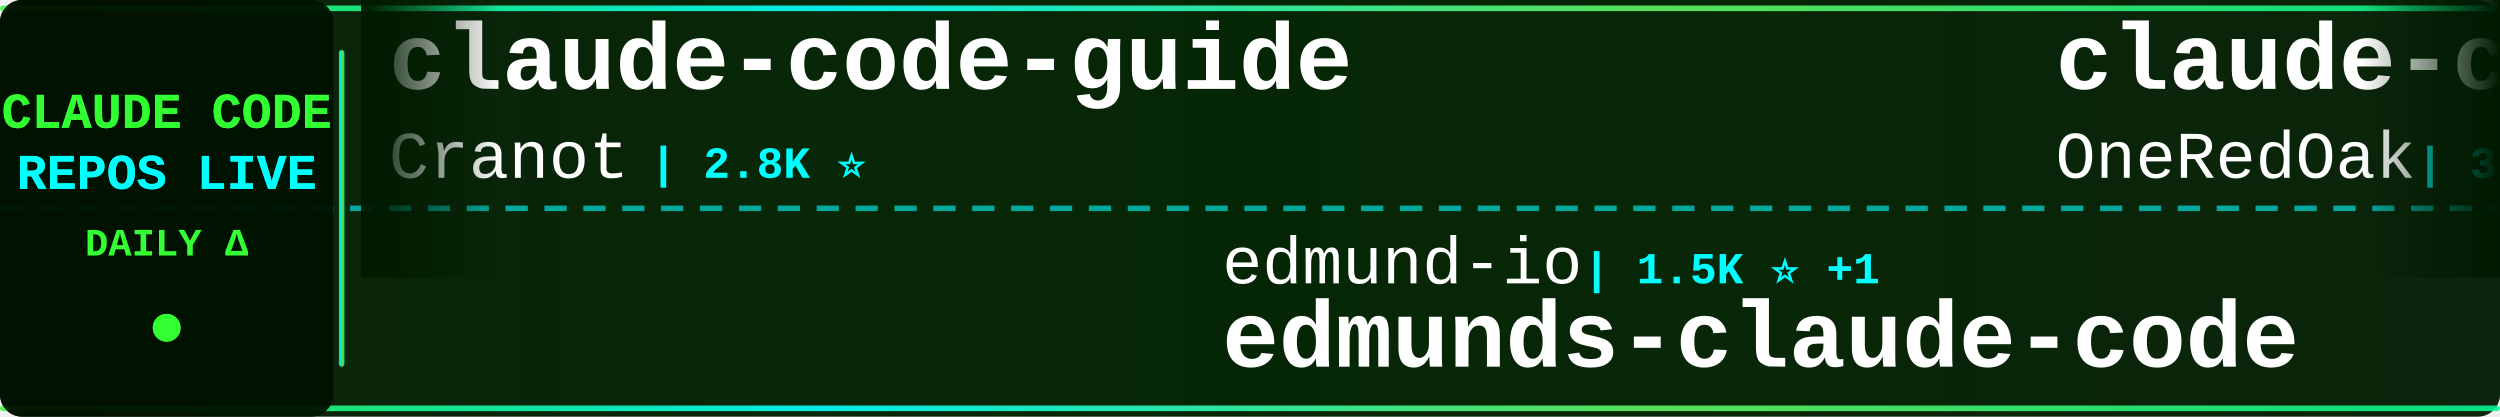
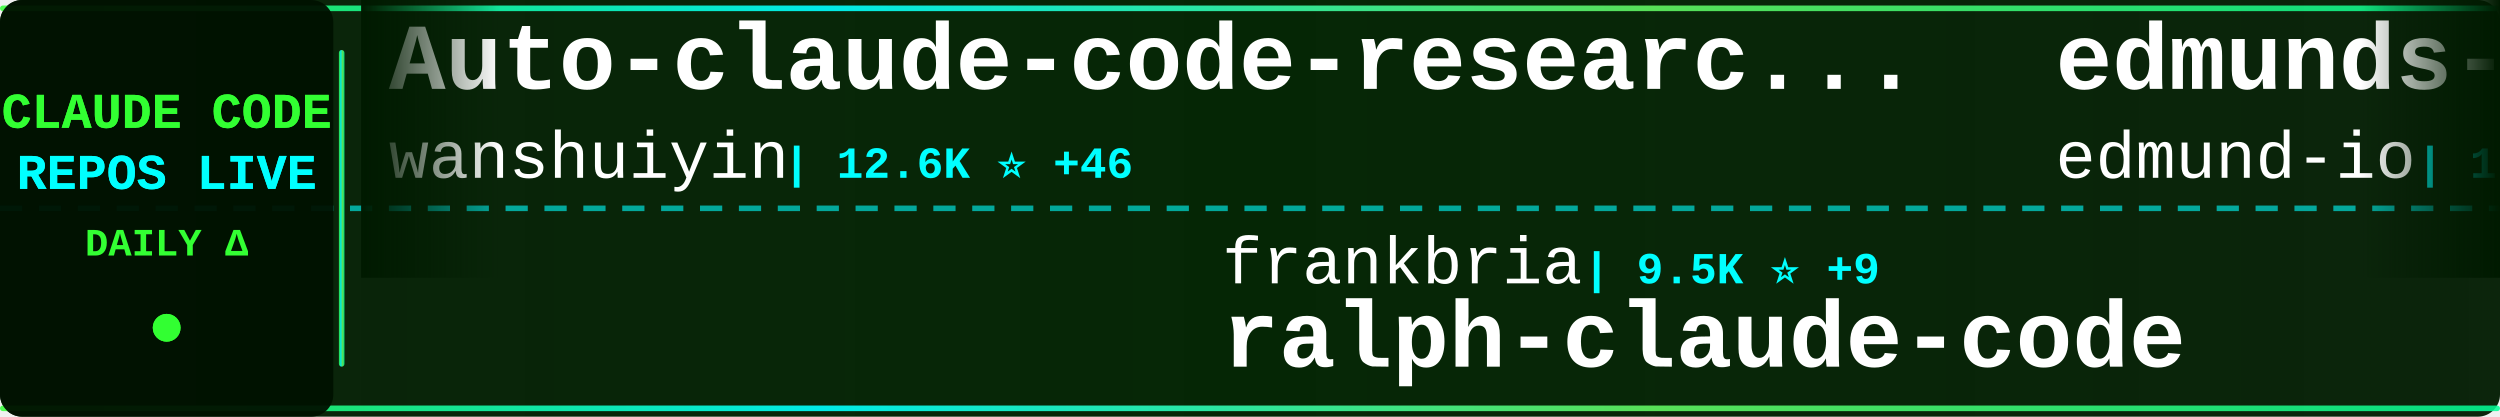
<svg xmlns="http://www.w3.org/2000/svg" width="900" height="150">
  <defs>
    <linearGradient id="tickerBg" x1="0%" y1="0%" x2="100%" y2="0%">
      <stop offset="0%" style="stop-color:#001a00;stop-opacity:0.95" />
      <stop offset="50%" style="stop-color:#002200;stop-opacity:0.98" />
      <stop offset="100%" style="stop-color:#001a00;stop-opacity:0.95" />
    </linearGradient>
    <linearGradient id="borderGrad" x1="0%" y1="0%" x2="100%" y2="0%">
      <stop offset="0%" style="stop-color:#33ff33;stop-opacity:0.85">
        <animate attributeName="stop-opacity" values="0.85;1;0.85" dur="2s" repeatCount="indefinite" />
      </stop>
      <stop offset="33%" style="stop-color:#00ffff;stop-opacity:0.9">
        <animate attributeName="stop-opacity" values="0.9;1;0.9" dur="2.2s" repeatCount="indefinite" />
      </stop>
      <stop offset="66%" style="stop-color:#66ff66;stop-opacity:0.85">
        <animate attributeName="stop-opacity" values="0.85;1;0.85" dur="1.8s" repeatCount="indefinite" />
      </stop>
      <stop offset="100%" style="stop-color:#00ff99;stop-opacity:0.85">
        <animate attributeName="stop-opacity" values="0.85;1;0.85" dur="2s" repeatCount="indefinite" />
      </stop>
    </linearGradient>
    <filter id="textGlow">
      <feGaussianBlur stdDeviation="0.1" result="coloredBlur" />
      <feMerge>
        <feMergeNode in="coloredBlur" />
        <feMergeNode in="SourceGraphic" />
      </feMerge>
    </filter>
    <filter id="metricGlow">
      <feGaussianBlur stdDeviation="0.2" result="coloredBlur" />
      <feMerge>
        <feMergeNode in="coloredBlur" />
        <feMergeNode in="SourceGraphic" />
      </feMerge>
    </filter>
    <linearGradient id="leftFade" x1="0%" y1="0%" x2="100%" y2="0%">
      <stop offset="0%" style="stop-color:#001a00;stop-opacity:1" />
      <stop offset="100%" style="stop-color:#001a00;stop-opacity:0" />
    </linearGradient>
    <linearGradient id="rightFade" x1="0%" y1="0%" x2="100%" y2="0%">
      <stop offset="0%" style="stop-color:#001a00;stop-opacity:0" />
      <stop offset="100%" style="stop-color:#001a00;stop-opacity:1" />
    </linearGradient>
  </defs>
  <rect width="900" height="150" fill="url(#tickerBg)" rx="8" />
  <rect x="0" y="2" width="900" height="2" fill="url(#borderGrad)" rx="1" />
  <rect x="0" y="146" width="900" height="2" fill="url(#borderGrad)" rx="1" />
  <line x1="0" y1="75" x2="900" y2="75" stroke="#00ffff" stroke-width="2" stroke-dasharray="8 6" opacity="0.6" />
  <rect x="0" y="0" width="120" height="150" fill="#001100" opacity="0.95" rx="8" />
  <text x="60" y="46" font-family="'Courier New', monospace" font-size="18" font-weight="bold" fill="#33ff33" text-anchor="middle" filter="url(#textGlow)">
    CLAUDE CODE
  </text>
  <text x="60" y="68" font-family="'Courier New', monospace" font-size="18" font-weight="bold" fill="#00ffff" text-anchor="middle" filter="url(#textGlow)">
    REPOS LIVE
  </text>
  <text x="60" y="92" font-family="'Courier New', monospace" font-size="14" font-weight="bold" fill="#33ff33" text-anchor="middle">
    DAILY Δ
  </text>
  <circle cx="60" cy="118" r="5" fill="#33ff33" filter="url(#metricGlow)">
    <animate attributeName="r" values="4;6;4" dur="1.5s" repeatCount="indefinite" />
    <animate attributeName="opacity" values="0.6;1;0.6" dur="1.5s" repeatCount="indefinite" />
  </circle>
  <rect x="122" y="18" width="2" height="114" fill="url(#borderGrad)" rx="1" />
  <clipPath id="tickerClip">
    <rect x="130" y="0" width="770" height="150" />
  </clipPath>
  <g clip-path="url(#tickerClip)">
    <g id="tickerItems">
      <animateTransform attributeName="transform" attributeType="XML" type="translate" from="0 0" to="-3000 0" dur="54s" repeatCount="indefinite" />
      <g transform="translate(0, 0)">
+         <text x="140" y="32" font-family="'Courier New', monospace" font-size="34" font-weight="bold" fill="#ffffff">Auto-claude-code-researc...</text>
+         <text x="140" y="64" font-family="'Courier New', monospace" font-size="24" font-weight="normal" fill="#ffffff" opacity="1.0">wanshuiyin</text>
+         <text x="282" y="64" font-family="'Courier New', monospace" font-size="16" font-weight="bold" fill="#00ffff"> | 12.6K ⭐ +46</text>
+       </g>
+       <g transform="translate(300, 0)">
+         <text x="140" y="102" font-family="'Courier New', monospace" font-size="24" font-weight="normal" fill="#ffffff" opacity="1.0">frankbria</text>
+         <text x="270" y="102" font-family="'Courier New', monospace" font-size="16" font-weight="bold" fill="#00ffff"> | 9.5K ⭐ +9</text>
+         <text x="140" y="132" font-family="'Courier New', monospace" font-size="34" font-weight="bold" fill="#ffffff">ralph-claude-code</text>
+       </g>
+       <g transform="translate(600, 0)">
+         <text x="140" y="32" font-family="'Courier New', monospace" font-size="34" font-weight="bold" fill="#ffffff">edmunds-claude-code</text>
+         <text x="140" y="64" font-family="'Courier New', monospace" font-size="24" font-weight="normal" fill="#ffffff" opacity="1.0">edmund-io</text>
+         <text x="270" y="64" font-family="'Courier New', monospace" font-size="16" font-weight="bold" fill="#00ffff"> | 1.5K ⭐ +1</text>
+       </g>
+       <g transform="translate(900, 0)">
+         <text x="140" y="102" font-family="'Courier New', monospace" font-size="24" font-weight="normal" fill="#ffffff" opacity="1.0">centminmod</text>
+         <text x="282" y="102" font-family="'Courier New', monospace" font-size="16" font-weight="bold" fill="#00ffff"> | 2.4K ⭐ +2</text>
+         <text x="140" y="132" font-family="'Courier New', monospace" font-size="34" font-weight="bold" fill="#ffffff">my-claude-code-setup</text>
+       </g>
+       <g transform="translate(1200, 0)">
+         <text x="140" y="32" font-family="'Courier New', monospace" font-size="34" font-weight="bold" fill="#ffffff">Claude-Code-Game-Studios</text>
+         <text x="140" y="64" font-family="'Courier New', monospace" font-size="24" font-weight="normal" fill="#ffffff" opacity="1.0">Donchitos</text>
+         <text x="270" y="64" font-family="'Courier New', monospace" font-size="16" font-weight="bold" fill="#00ffff"> | 22.3K ⭐ +126</text>
+       </g>
+       <g transform="translate(1500, 0)">
+         <text x="140" y="102" font-family="'Courier New', monospace" font-size="24" font-weight="normal" fill="#ffffff" opacity="1.0">fuergaosi233</text>
+         <text x="306" y="102" font-family="'Courier New', monospace" font-size="16" font-weight="bold" fill="#00ffff"> | 2.7K ⭐ +2</text>
+         <text x="140" y="132" font-family="'Courier New', monospace" font-size="34" font-weight="bold" fill="#ffffff">claude-code-proxy</text>
+       </g>
+       <g transform="translate(1800, 0)">
+         <text x="140" y="32" font-family="'Courier New', monospace" font-size="34" font-weight="bold" fill="#ffffff">claude_codex_bridge</text>
+         <text x="140" y="64" font-family="'Courier New', monospace" font-size="24" font-weight="normal" fill="#ffffff" opacity="1.0">SeemSeam</text>
+         <text x="258" y="64" font-family="'Courier New', monospace" font-size="16" font-weight="bold" fill="#00ffff"> | 3.1K ⭐ +10</text>
+       </g>
+       <g transform="translate(2100, 0)">
+         <text x="140" y="102" font-family="'Courier New', monospace" font-size="24" font-weight="normal" fill="#ffffff" opacity="1.0">carlvellotti</text>
+         <text x="306" y="102" font-family="'Courier New', monospace" font-size="16" font-weight="bold" fill="#00ffff"> | 2.1K ⭐ +1</text>
+         <text x="140" y="132" font-family="'Courier New', monospace" font-size="34" font-weight="bold" fill="#ffffff">claude-code-pm-course</text>
+       </g>
+       <g transform="translate(2400, 0)">
        <text x="140" y="32" font-family="'Courier New', monospace" font-size="34" font-weight="bold" fill="#ffffff">claude-code-guide</text>
        <text x="140" y="64" font-family="'Courier New', monospace" font-size="24" font-weight="normal" fill="#ffffff" opacity="1.0">Cranot</text>
        <text x="234" y="64" font-family="'Courier New', monospace" font-size="16" font-weight="bold" fill="#00ffff"> | 2.8K ⭐</text>
      </g>
-       <g transform="translate(300, 0)">
-         <text x="140" y="102" font-family="'Courier New', monospace" font-size="24" font-weight="normal" fill="#ffffff" opacity="1.0">edmund-io</text>
-         <text x="270" y="102" font-family="'Courier New', monospace" font-size="16" font-weight="bold" fill="#00ffff"> | 1.5K ⭐ +1</text>
-         <text x="140" y="132" font-family="'Courier New', monospace" font-size="34" font-weight="bold" fill="#ffffff">edmunds-claude-code</text>
-       </g>
-       <g transform="translate(600, 0)">
-         <text x="140" y="32" font-family="'Courier New', monospace" font-size="34" font-weight="bold" fill="#ffffff">claude-code-workflows</text>
-         <text x="140" y="64" font-family="'Courier New', monospace" font-size="24" font-weight="normal" fill="#ffffff" opacity="1.0">OneRedOak</text>
-         <text x="270" y="64" font-family="'Courier New', monospace" font-size="16" font-weight="bold" fill="#00ffff"> | 3.8K ⭐ +1</text>
-       </g>
-       <g transform="translate(900, 0)">
-         <text x="140" y="102" font-family="'Courier New', monospace" font-size="24" font-weight="normal" fill="#ffffff" opacity="1.0">router-for-me</text>
-         <text x="318" y="102" font-family="'Courier New', monospace" font-size="16" font-weight="bold" fill="#00ffff"> | 38.4K ⭐ +100</text>
-         <text x="140" y="132" font-family="'Courier New', monospace" font-size="34" font-weight="bold" fill="#ffffff">CLIProxyAPI</text>
-       </g>
-       <g transform="translate(1200, 0)">
-         <text x="140" y="32" font-family="'Courier New', monospace" font-size="34" font-weight="bold" fill="#ffffff">claude-code-router</text>
-         <text x="140" y="64" font-family="'Courier New', monospace" font-size="24" font-weight="normal" fill="#ffffff" opacity="1.0">musistudio</text>
-         <text x="282" y="64" font-family="'Courier New', monospace" font-size="16" font-weight="bold" fill="#00ffff"> | 35.3K ⭐ +30</text>
-       </g>
-       <g transform="translate(1500, 0)">
-         <text x="140" y="102" font-family="'Courier New', monospace" font-size="24" font-weight="normal" fill="#ffffff" opacity="1.0">huangserva</text>
-         <text x="282" y="102" font-family="'Courier New', monospace" font-size="16" font-weight="bold" fill="#00ffff"> | 611 ⭐ +2</text>
-         <text x="140" y="132" font-family="'Courier New', monospace" font-size="34" font-weight="bold" fill="#ffffff">claude-code-cli</text>
-       </g>
-       <g transform="translate(1800, 0)">
-         <text x="140" y="32" font-family="'Courier New', monospace" font-size="34" font-weight="bold" fill="#ffffff">claude-code-plugins-plus...</text>
-         <text x="140" y="64" font-family="'Courier New', monospace" font-size="24" font-weight="normal" fill="#ffffff" opacity="1.0">jeremylongshore</text>
-         <text x="342" y="64" font-family="'Courier New', monospace" font-size="16" font-weight="bold" fill="#00ffff"> | 2.4K ⭐ +6</text>
-       </g>
-       <g transform="translate(2100, 0)">
-         <text x="140" y="102" font-family="'Courier New', monospace" font-size="24" font-weight="normal" fill="#ffffff" opacity="1.0">nicedreamzapp</text>
-         <text x="318" y="102" font-family="'Courier New', monospace" font-size="16" font-weight="bold" fill="#00ffff"> | 2.8K ⭐ +8</text>
-         <text x="140" y="132" font-family="'Courier New', monospace" font-size="34" font-weight="bold" fill="#ffffff">claude-code-local</text>
-       </g>
-       <g transform="translate(2400, 0)">
-         <text x="140" y="32" font-family="'Courier New', monospace" font-size="34" font-weight="bold" fill="#ffffff">claude-coder</text>
-         <text x="140" y="64" font-family="'Courier New', monospace" font-size="24" font-weight="normal" fill="#ffffff" opacity="1.0">kodu-ai</text>
-         <text x="246" y="64" font-family="'Courier New', monospace" font-size="16" font-weight="bold" fill="#00ffff"> | 5.3K ⭐</text>
-       </g>
      <g transform="translate(2700, 0)">
-         <text x="140" y="102" font-family="'Courier New', monospace" font-size="24" font-weight="normal" fill="#ffffff" opacity="1.0">Alishahryar1</text>
-         <text x="306" y="102" font-family="'Courier New', monospace" font-size="16" font-weight="bold" fill="#00ffff"> | 37.0K ⭐ +161</text>
-         <text x="140" y="132" font-family="'Courier New', monospace" font-size="34" font-weight="bold" fill="#ffffff">free-claude-code</text>
+         <text x="140" y="102" font-family="'Courier New', monospace" font-size="24" font-weight="normal" fill="#ffffff" opacity="1.0">luyao618</text>
+         <text x="258" y="102" font-family="'Courier New', monospace" font-size="16" font-weight="bold" fill="#00ffff"> | 1.6K ⭐ +6</text>
+         <text x="140" y="132" font-family="'Courier New', monospace" font-size="34" font-weight="bold" fill="#ffffff">Claude-Code-Source-Study</text>
      </g>
      <g transform="translate(3000, 0)">
-         <text x="140" y="32" font-family="'Courier New', monospace" font-size="34" font-weight="bold" fill="#ffffff">claude-code-guide</text>
-         <text x="140" y="64" font-family="'Courier New', monospace" font-size="24" font-weight="normal" fill="#ffffff" opacity="1.0">Cranot</text>
-         <text x="234" y="64" font-family="'Courier New', monospace" font-size="16" font-weight="bold" fill="#00ffff"> | 2.8K ⭐</text>
+         <text x="140" y="32" font-family="'Courier New', monospace" font-size="34" font-weight="bold" fill="#ffffff">Auto-claude-code-researc...</text>
+         <text x="140" y="64" font-family="'Courier New', monospace" font-size="24" font-weight="normal" fill="#ffffff" opacity="1.0">wanshuiyin</text>
+         <text x="282" y="64" font-family="'Courier New', monospace" font-size="16" font-weight="bold" fill="#00ffff"> | 12.6K ⭐ +46</text>
      </g>
      <g transform="translate(3300, 0)">
-         <text x="140" y="102" font-family="'Courier New', monospace" font-size="24" font-weight="normal" fill="#ffffff" opacity="1.0">edmund-io</text>
-         <text x="270" y="102" font-family="'Courier New', monospace" font-size="16" font-weight="bold" fill="#00ffff"> | 1.5K ⭐ +1</text>
-         <text x="140" y="132" font-family="'Courier New', monospace" font-size="34" font-weight="bold" fill="#ffffff">edmunds-claude-code</text>
+         <text x="140" y="102" font-family="'Courier New', monospace" font-size="24" font-weight="normal" fill="#ffffff" opacity="1.0">frankbria</text>
+         <text x="270" y="102" font-family="'Courier New', monospace" font-size="16" font-weight="bold" fill="#00ffff"> | 9.5K ⭐ +9</text>
+         <text x="140" y="132" font-family="'Courier New', monospace" font-size="34" font-weight="bold" fill="#ffffff">ralph-claude-code</text>
      </g>
      <g transform="translate(3600, 0)">
-         <text x="140" y="32" font-family="'Courier New', monospace" font-size="34" font-weight="bold" fill="#ffffff">claude-code-workflows</text>
-         <text x="140" y="64" font-family="'Courier New', monospace" font-size="24" font-weight="normal" fill="#ffffff" opacity="1.0">OneRedOak</text>
-         <text x="270" y="64" font-family="'Courier New', monospace" font-size="16" font-weight="bold" fill="#00ffff"> | 3.8K ⭐ +1</text>
+         <text x="140" y="32" font-family="'Courier New', monospace" font-size="34" font-weight="bold" fill="#ffffff">edmunds-claude-code</text>
+         <text x="140" y="64" font-family="'Courier New', monospace" font-size="24" font-weight="normal" fill="#ffffff" opacity="1.0">edmund-io</text>
+         <text x="270" y="64" font-family="'Courier New', monospace" font-size="16" font-weight="bold" fill="#00ffff"> | 1.5K ⭐ +1</text>
      </g>
      <g transform="translate(3900, 0)">
-         <text x="140" y="102" font-family="'Courier New', monospace" font-size="24" font-weight="normal" fill="#ffffff" opacity="1.0">router-for-me</text>
-         <text x="318" y="102" font-family="'Courier New', monospace" font-size="16" font-weight="bold" fill="#00ffff"> | 38.4K ⭐ +100</text>
-         <text x="140" y="132" font-family="'Courier New', monospace" font-size="34" font-weight="bold" fill="#ffffff">CLIProxyAPI</text>
+         <text x="140" y="102" font-family="'Courier New', monospace" font-size="24" font-weight="normal" fill="#ffffff" opacity="1.0">centminmod</text>
+         <text x="282" y="102" font-family="'Courier New', monospace" font-size="16" font-weight="bold" fill="#00ffff"> | 2.4K ⭐ +2</text>
+         <text x="140" y="132" font-family="'Courier New', monospace" font-size="34" font-weight="bold" fill="#ffffff">my-claude-code-setup</text>
      </g>
    </g>
  </g>
  <rect x="130" y="0" width="50" height="100" fill="url(#leftFade)" />
  <rect x="850" y="0" width="50" height="100" fill="url(#rightFade)" />
</svg>
